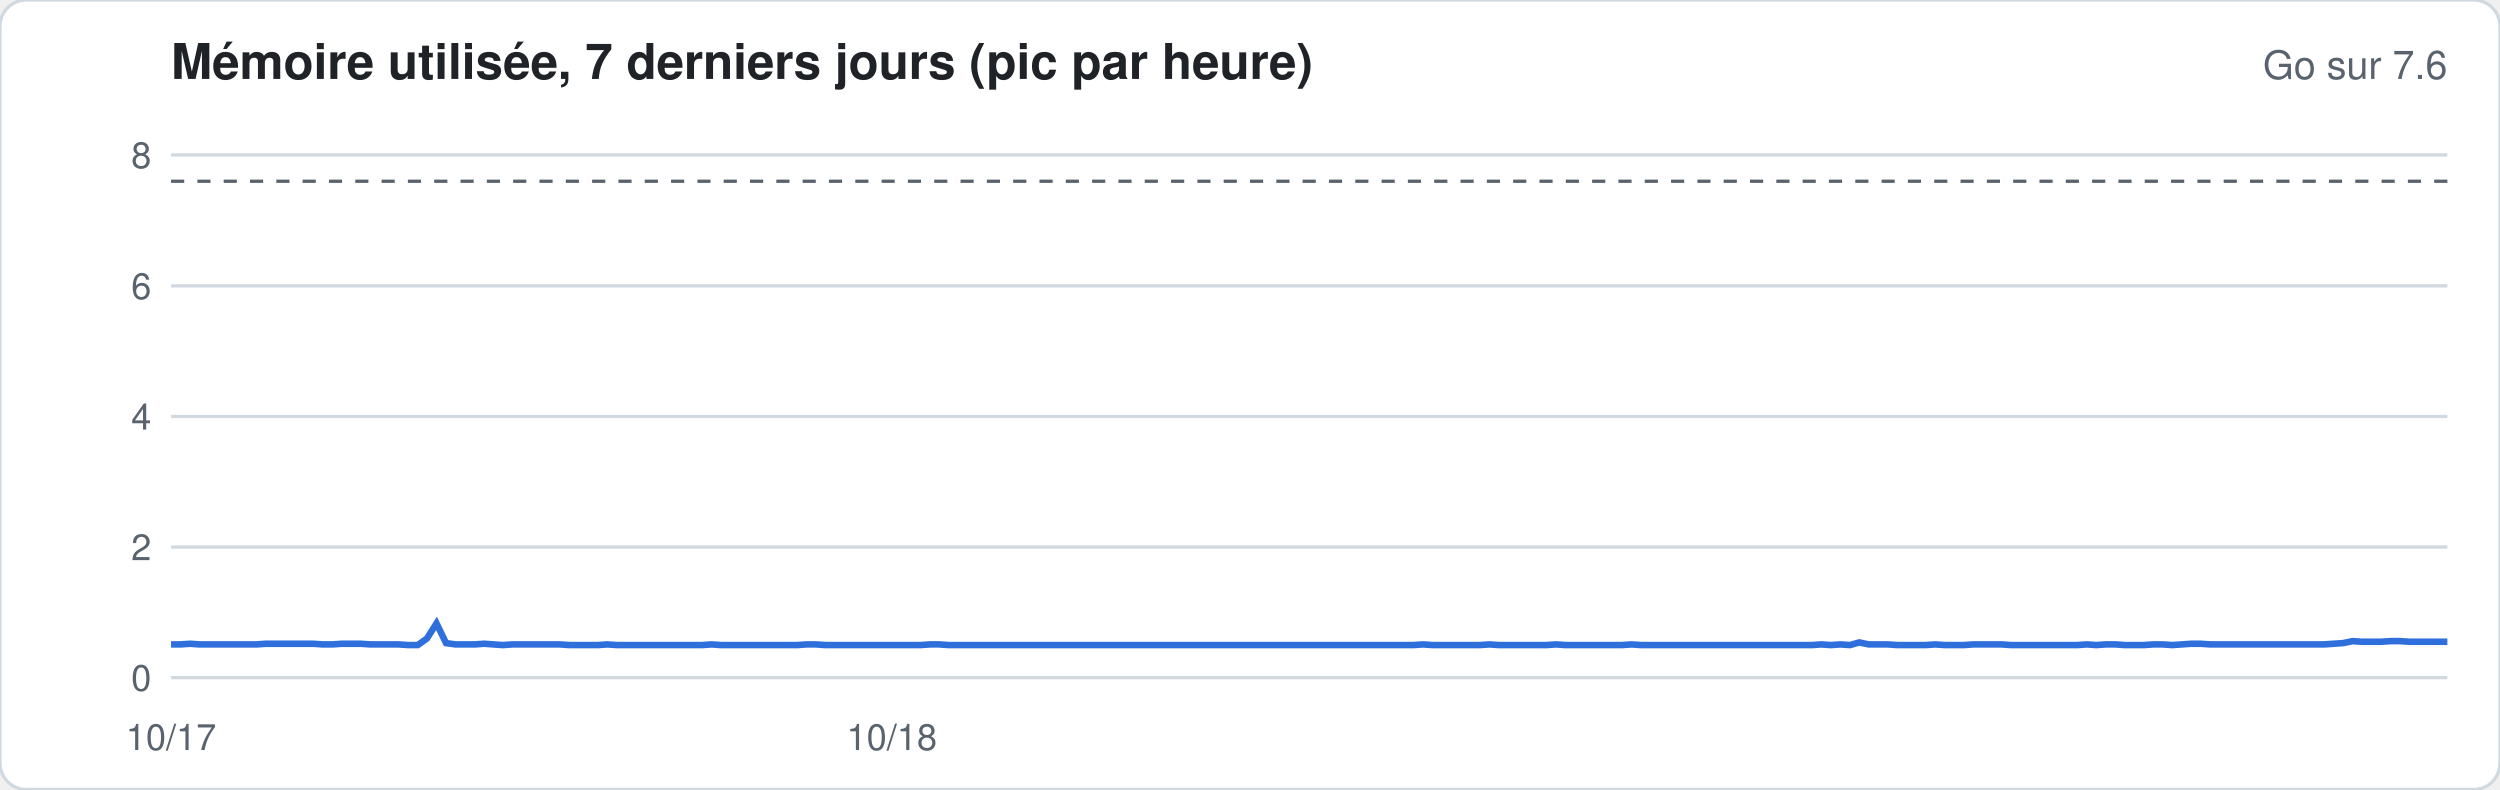
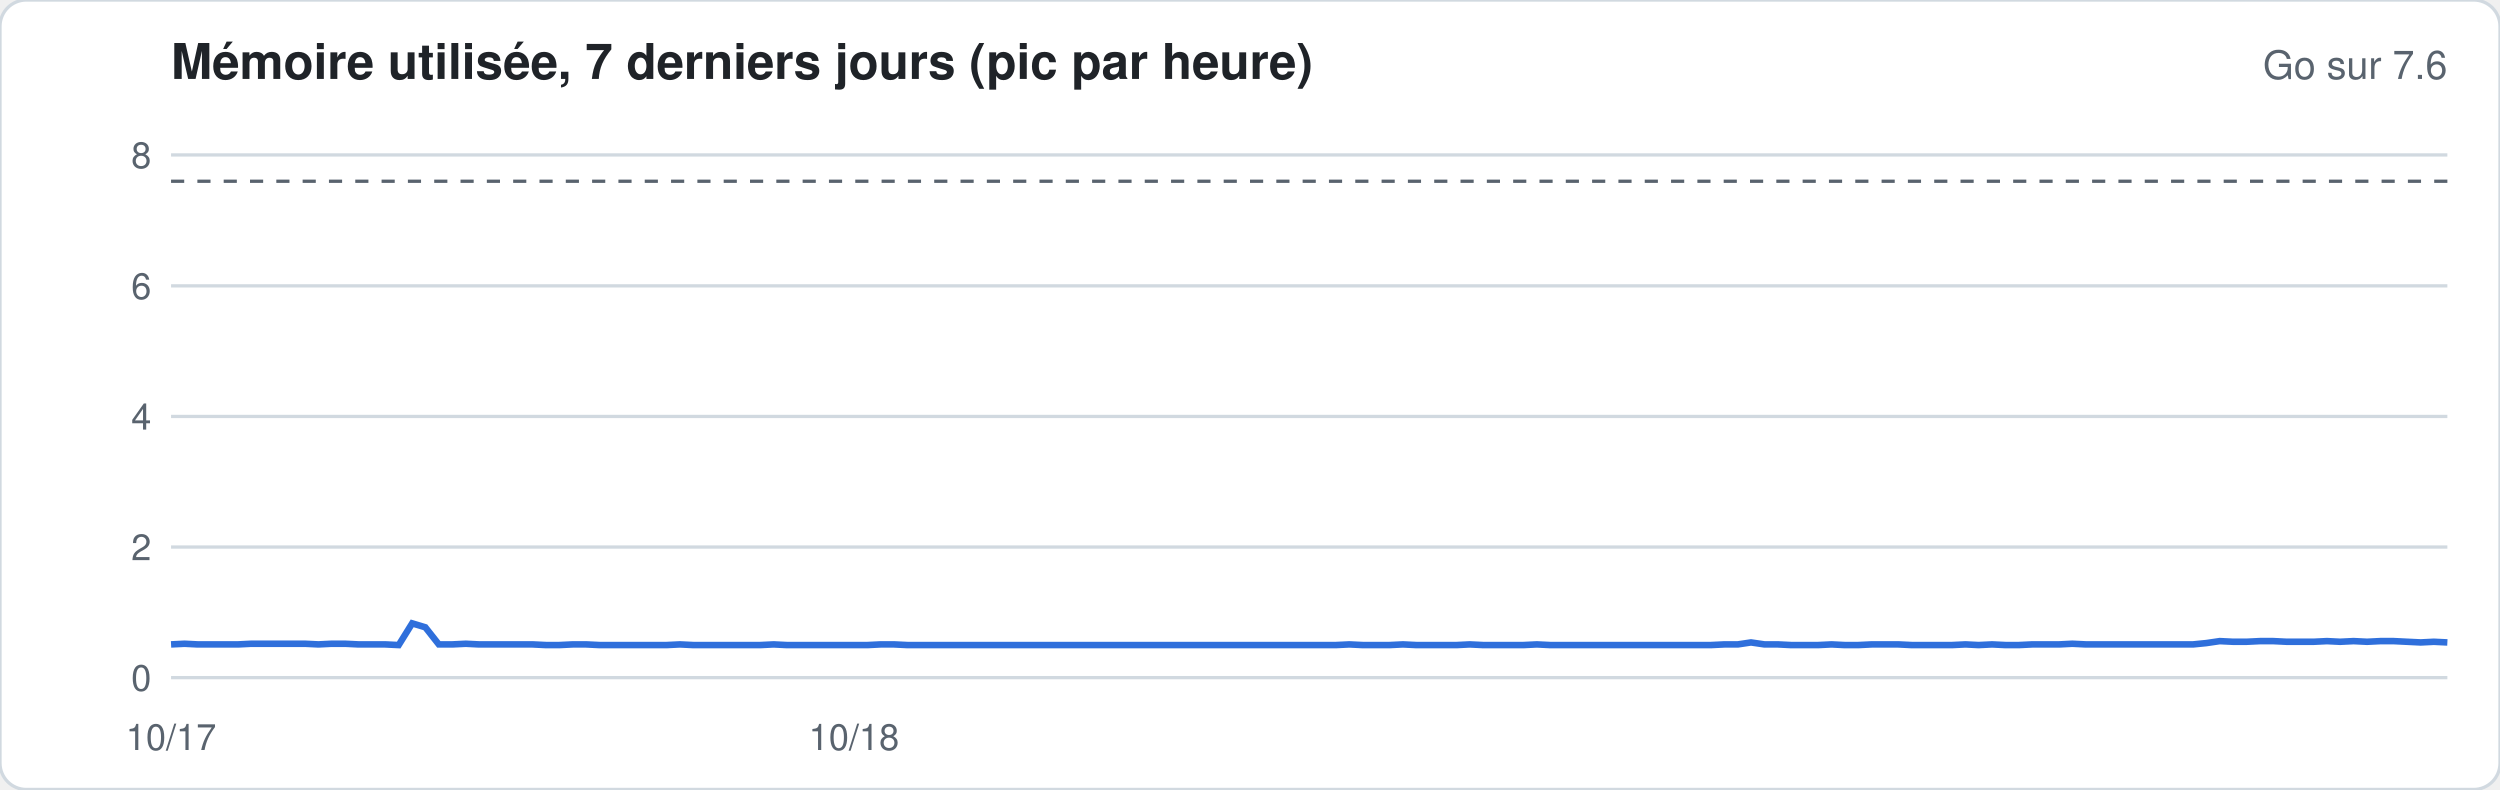
<svg xmlns="http://www.w3.org/2000/svg" width="760" height="240" viewBox="0 0 760 240" font-family="-apple-system,Segoe UI,Helvetica,Arial,sans-serif">
  <rect width="760" height="240" rx="8" fill="#ffffff" stroke="#d1d9e0" />
  <text x="52" y="24" font-size="15" font-weight="600" fill="#1f2328">Mémoire utilisée, 7 derniers jours (pic par heure)</text>
  <text x="744" y="24" font-size="12" fill="#59636e" text-anchor="end">Go sur 7.6</text>
  <line x1="52" x2="744" y1="206.0" y2="206.0" stroke="#d1d9e0" stroke-width="1" />
  <text x="46" y="210.0" font-size="11" fill="#59636e" text-anchor="end">0</text>
  <line x1="52" x2="744" y1="166.3" y2="166.3" stroke="#d1d9e0" stroke-width="1" />
  <text x="46" y="170.3" font-size="11" fill="#59636e" text-anchor="end">2</text>
  <line x1="52" x2="744" y1="126.6" y2="126.6" stroke="#d1d9e0" stroke-width="1" />
  <text x="46" y="130.6" font-size="11" fill="#59636e" text-anchor="end">4</text>
  <line x1="52" x2="744" y1="86.9" y2="86.9" stroke="#d1d9e0" stroke-width="1" />
  <text x="46" y="90.9" font-size="11" fill="#59636e" text-anchor="end">6</text>
  <line x1="52" x2="744" y1="47.1" y2="47.1" stroke="#d1d9e0" stroke-width="1" />
  <text x="46" y="51.1" font-size="11" fill="#59636e" text-anchor="end">8</text>
  <line x1="52" x2="744" y1="55.1" y2="55.1" stroke="#59636e" stroke-dasharray="4 4" />
-   <polyline fill="none" stroke="#2f6fdb" stroke-width="2" points="52.0,195.9 54.9,195.9 57.8,195.7 60.6,195.9 63.5,195.9 66.4,195.9 69.3,195.9 72.2,195.9 75.1,195.9 78.0,195.9 80.8,195.7 83.7,195.7 86.6,195.7 89.5,195.7 92.4,195.7 95.2,195.7 98.1,195.9 101.0,195.9 103.9,195.7 106.8,195.7 109.7,195.7 112.5,195.9 115.4,195.9 118.3,195.9 121.2,195.9 124.1,196.1 127.0,196.1 129.8,194.1 132.7,189.5 135.6,195.5 138.5,195.9 141.4,195.9 144.3,195.9 147.2,195.7 150.0,195.9 152.9,196.1 155.8,195.9 158.7,195.9 161.6,195.9 164.4,195.9 167.3,195.9 170.2,195.9 173.1,196.1 176.0,196.1 178.9,196.1 181.8,196.1 184.6,195.9 187.5,196.1 190.4,196.1 193.3,196.1 196.2,196.1 199.1,196.1 201.9,196.1 204.8,196.1 207.7,196.1 210.6,196.1 213.5,196.1 216.3,195.9 219.2,196.1 222.1,196.1 225.0,196.1 227.9,196.1 230.8,196.1 233.7,196.1 236.5,196.1 239.4,196.1 242.3,196.1 245.2,195.9 248.1,195.9 250.9,196.1 253.8,196.1 256.7,196.1 259.6,196.1 262.5,196.1 265.4,196.1 268.2,196.1 271.1,196.1 274.0,196.1 276.9,196.1 279.8,196.1 282.7,195.9 285.6,195.9 288.4,196.1 291.3,196.1 294.2,196.1 297.1,196.1 300.0,196.1 302.9,196.1 305.7,196.1 308.6,196.1 311.5,196.1 314.4,196.1 317.3,196.1 320.1,196.1 323.0,196.1 325.9,196.1 328.8,196.1 331.7,196.1 334.6,196.1 337.4,196.1 340.3,196.1 343.2,196.1 346.1,196.1 349.0,196.1 351.9,196.1 354.8,196.1 357.6,196.1 360.5,196.1 363.4,196.1 366.3,196.1 369.2,196.1 372.1,196.1 374.9,196.1 377.8,196.1 380.7,196.1 383.6,196.1 386.5,196.1 389.4,196.1 392.2,196.1 395.1,196.1 398.0,196.1 400.9,196.1 403.8,196.1 406.6,196.1 409.5,196.1 412.4,196.1 415.3,196.1 418.2,196.1 421.1,196.1 423.9,196.1 426.8,196.1 429.7,196.1 432.6,195.9 435.5,196.1 438.4,196.1 441.2,196.1 444.1,196.1 447.0,196.1 449.9,196.1 452.8,195.9 455.7,196.1 458.6,196.1 461.4,196.1 464.3,196.1 467.2,196.1 470.1,196.1 473.0,195.9 475.9,196.1 478.7,196.1 481.6,196.1 484.5,196.1 487.4,196.1 490.3,196.1 493.1,196.1 496.0,195.9 498.9,196.1 501.8,196.1 504.7,196.1 507.6,196.1 510.4,196.1 513.3,196.1 516.2,196.1 519.1,196.1 522.0,196.1 524.9,196.1 527.8,196.1 530.6,196.1 533.5,196.1 536.4,196.1 539.3,196.1 542.2,196.1 545.0,196.1 547.9,196.1 550.8,196.1 553.7,195.9 556.6,196.1 559.5,195.9 562.4,196.1 565.2,195.3 568.1,195.9 571.0,195.9 573.9,195.9 576.8,196.1 579.6,196.1 582.5,196.1 585.4,196.1 588.3,195.9 591.2,196.1 594.1,196.1 597.0,196.1 599.8,195.9 602.7,195.9 605.6,195.9 608.5,195.9 611.4,196.1 614.2,196.1 617.1,196.1 620.0,196.1 622.9,196.1 625.8,196.1 628.7,196.1 631.5,196.1 634.4,195.9 637.3,196.1 640.2,195.9 643.1,195.9 646.0,196.1 648.9,196.1 651.7,196.1 654.6,195.9 657.5,195.9 660.4,196.1 663.3,195.9 666.1,195.7 669.0,195.7 671.9,195.9 674.8,195.9 677.7,195.9 680.6,195.9 683.5,195.9 686.3,195.9 689.2,195.9 692.1,195.9 695.0,195.9 697.9,195.9 700.8,195.9 703.6,195.9 706.5,195.9 709.4,195.7 712.3,195.5 715.2,194.9 718.0,195.1 720.9,195.1 723.8,195.1 726.7,194.9 729.6,194.9 732.5,195.1 735.4,195.1 738.2,195.1 741.1,195.1 744.0,195.1" />
+   <polyline fill="none" stroke="#2f6fdb" stroke-width="2" points="52.0,195.9 56.1,195.7 60.1,195.9 64.2,195.9 68.3,195.9 72.4,195.9 76.4,195.7 80.5,195.7 84.6,195.7 88.6,195.7 92.7,195.7 96.8,195.9 100.8,195.7 104.9,195.7 109.0,195.9 113.1,195.9 117.1,195.9 121.2,196.1 125.3,189.5 129.3,190.7 133.4,195.9 137.5,195.9 141.6,195.7 145.6,195.9 149.7,195.9 153.8,195.9 157.8,195.9 161.9,195.9 166.0,196.1 170.0,196.1 174.1,195.9 178.2,195.9 182.3,196.1 186.3,196.1 190.4,196.1 194.5,196.1 198.5,196.1 202.6,196.1 206.7,195.9 210.8,196.1 214.8,196.1 218.9,196.1 223.0,196.1 227.0,196.1 231.1,196.1 235.2,195.9 239.2,196.1 243.3,196.1 247.4,196.1 251.5,196.1 255.5,196.1 259.6,196.1 263.7,196.1 267.7,195.9 271.8,195.9 275.9,196.1 280.0,196.1 284.0,196.1 288.1,196.1 292.2,196.1 296.2,196.1 300.3,196.1 304.4,196.1 308.4,196.1 312.5,196.1 316.6,196.1 320.7,196.1 324.7,196.1 328.8,196.1 332.9,196.1 336.9,196.1 341.0,196.1 345.1,196.1 349.2,196.1 353.2,196.1 357.3,196.1 361.4,196.1 365.4,196.1 369.5,196.1 373.6,196.1 377.6,196.1 381.7,196.1 385.8,196.1 389.9,196.1 393.9,196.1 398.0,196.1 402.1,196.1 406.1,196.1 410.2,195.9 414.3,196.1 418.4,196.1 422.4,196.1 426.5,195.9 430.6,196.1 434.6,196.1 438.7,196.1 442.8,196.1 446.8,195.9 450.9,196.1 455.0,196.1 459.1,196.1 463.1,196.1 467.2,195.9 471.3,196.1 475.3,196.1 479.4,196.1 483.5,196.1 487.6,196.1 491.6,196.1 495.7,196.1 499.8,196.1 503.8,196.1 507.9,196.1 512.0,196.1 516.0,196.1 520.1,196.1 524.2,195.9 528.3,195.9 532.3,195.3 536.4,195.9 540.5,195.9 544.5,196.1 548.6,196.1 552.7,196.1 556.8,195.9 560.8,196.1 564.9,196.1 569.0,195.9 573.0,195.9 577.1,195.9 581.2,196.1 585.2,196.1 589.3,196.1 593.4,196.1 597.5,195.9 601.5,196.1 605.6,195.9 609.7,196.1 613.7,196.1 617.8,195.9 621.9,195.9 626.0,195.9 630.0,195.7 634.1,195.9 638.2,195.9 642.2,195.9 646.3,195.9 650.4,195.9 654.4,195.9 658.5,195.9 662.6,195.9 666.7,195.9 670.7,195.5 674.8,194.9 678.9,195.1 682.9,195.1 687.0,194.9 691.1,194.9 695.2,195.1 699.2,195.1 703.3,195.1 707.4,194.9 711.4,195.1 715.5,194.9 719.6,195.1 723.6,194.9 727.7,194.9 731.8,195.1 735.9,195.3 739.9,195.1 744.0,195.3" />
  <text x="52.0" y="228" font-size="11" fill="#59636e" text-anchor="middle">10/17</text>
-   <text x="271.1" y="228" font-size="11" fill="#59636e" text-anchor="middle">10/18</text>
+   <text x="259.6" y="228" font-size="11" fill="#59636e" text-anchor="middle">10/18</text>
</svg>
